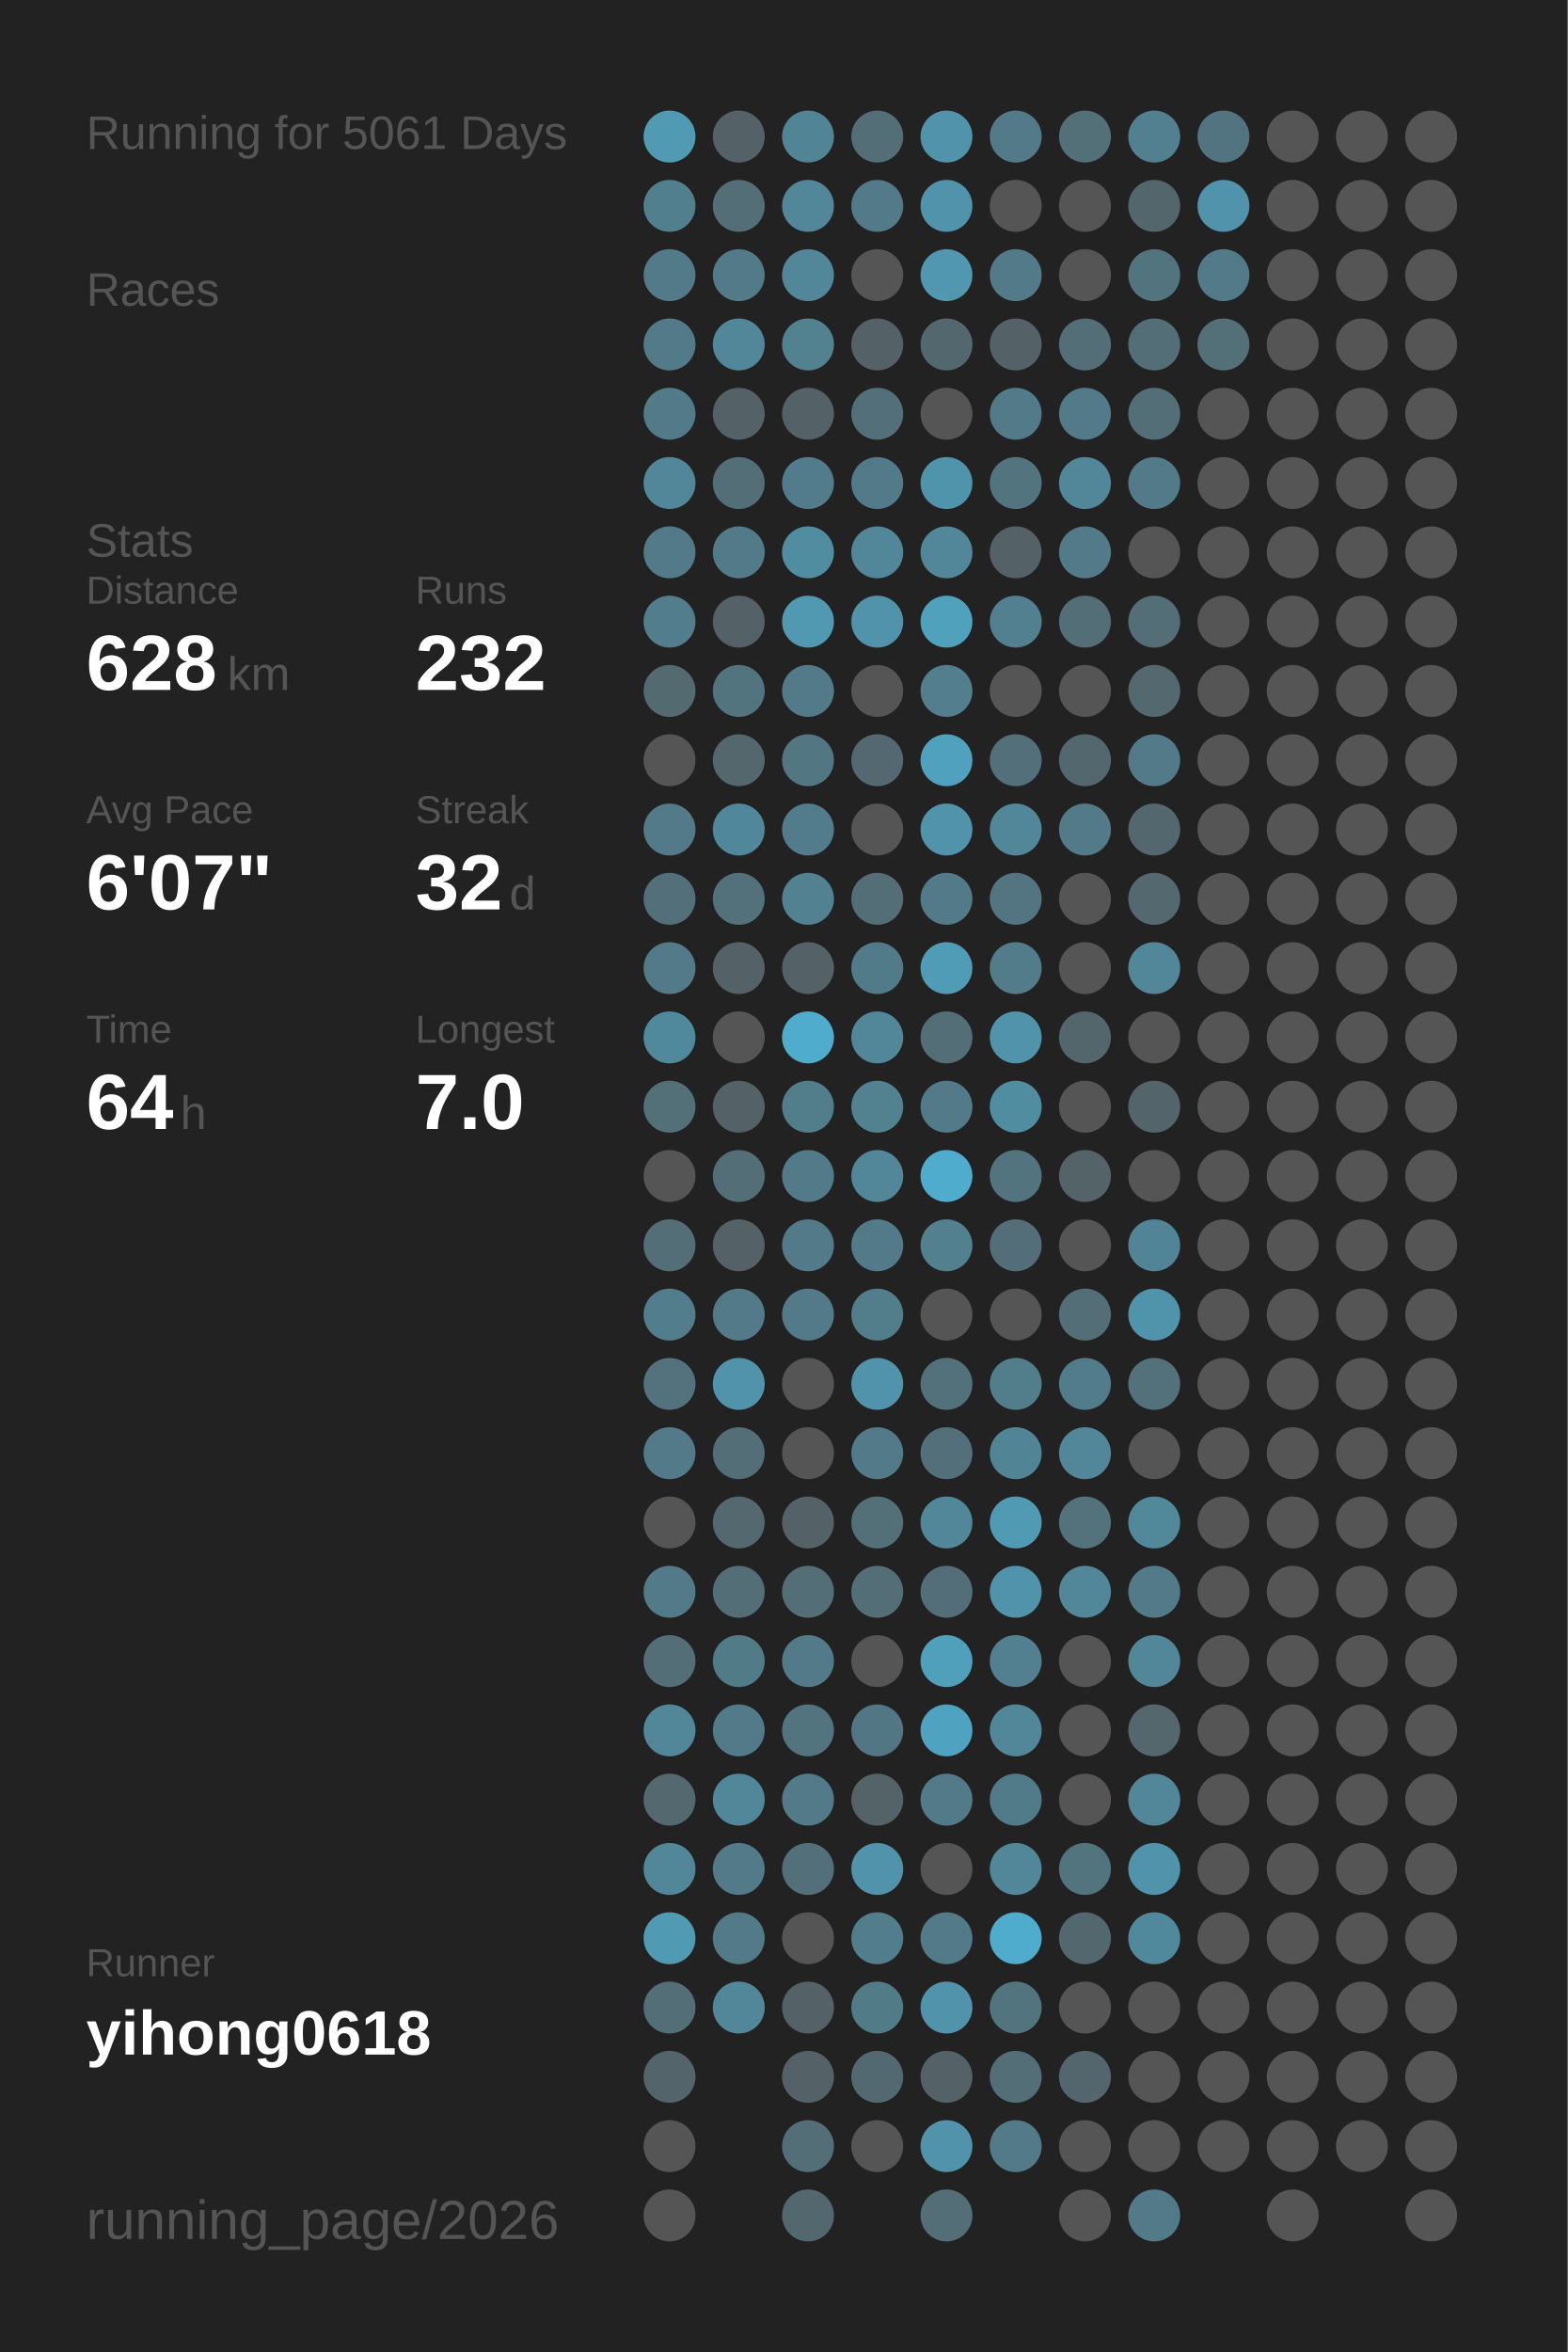
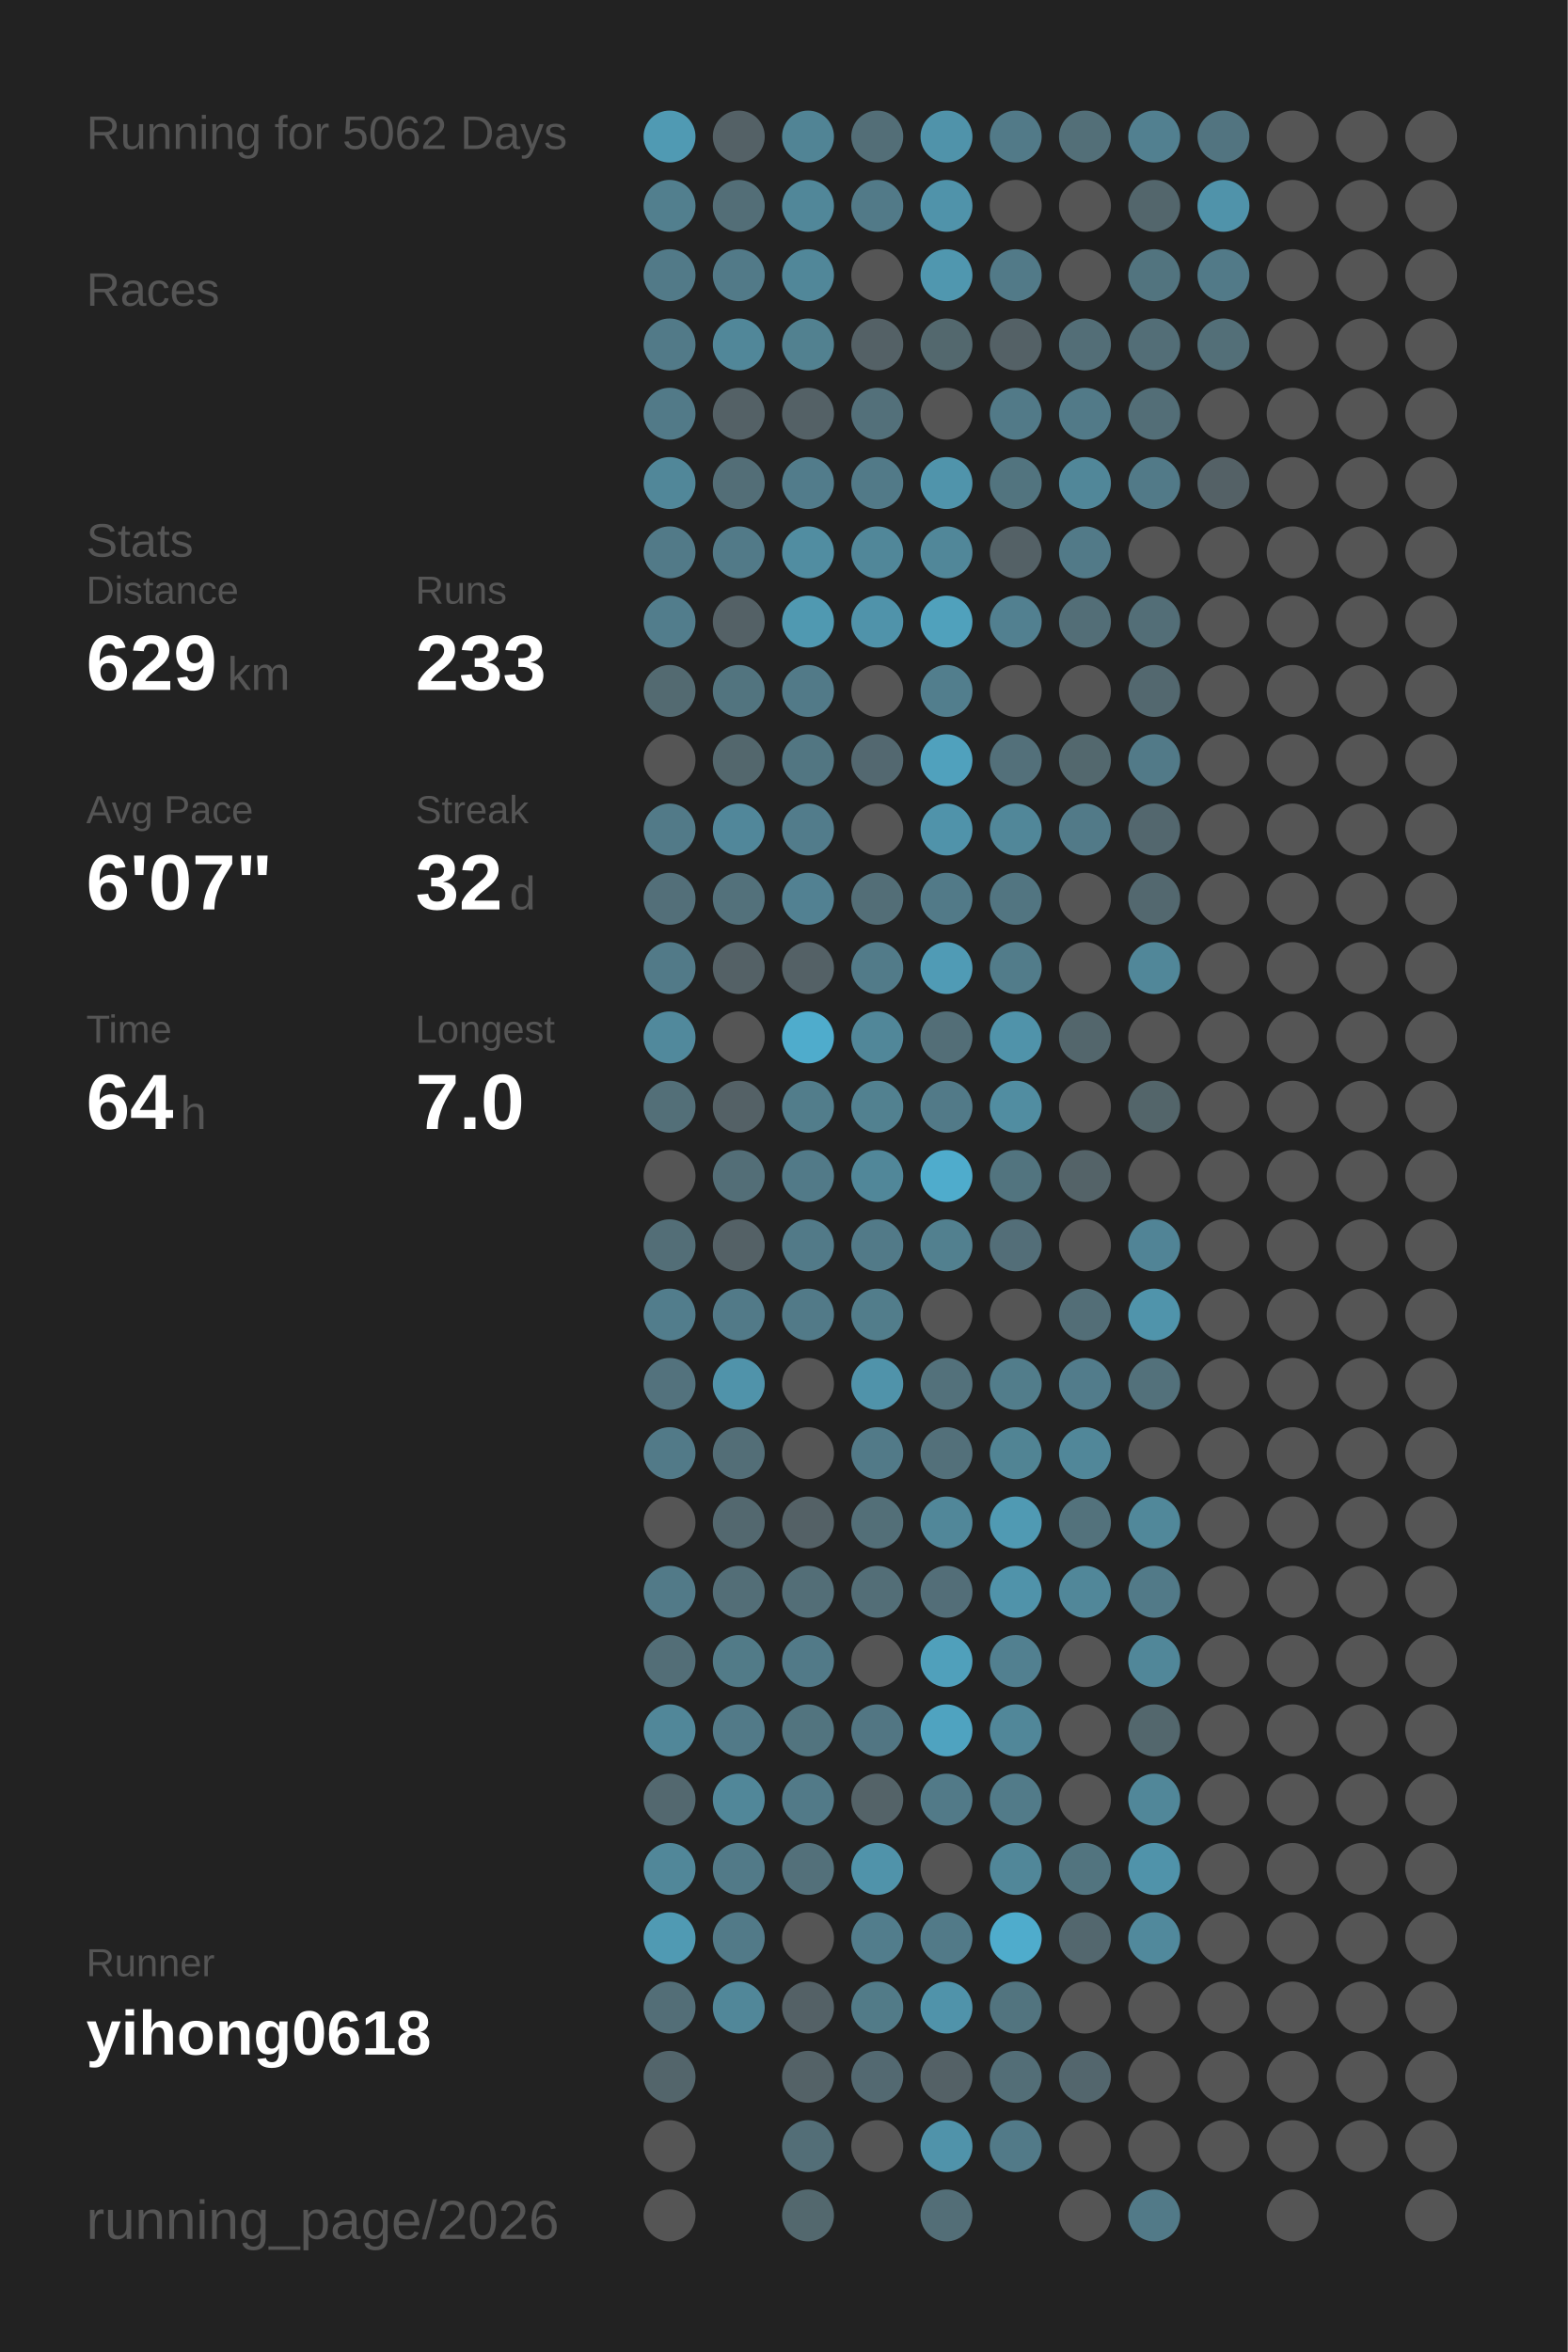
<svg xmlns="http://www.w3.org/2000/svg" baseProfile="full" height="300mm" version="1.1" viewBox="0,0,200,300" width="200mm">
  <defs />
  <rect fill="#222222" height="300" width="200" x="0" y="0" />
-   <text fill="#555555" style="font-size:6px; font-family:Arial;" x="11" y="19">Running for 5061 Days</text>
+   <text fill="#555555" style="font-size:6px; font-family:Arial;" x="11" y="19">Running for 5062 Days</text>
  <text fill="#555555" style="font-size:6px; font-family:Arial;" x="11" y="39">Races</text>
  <text fill="#555555" style="font-size:6px; font-family:Arial;" x="11" y="71">Stats</text>
  <text fill="#555555" style="font-size:5px; font-family:Arial;" x="11" y="77">Distance</text>
-   <text fill="#FFFFFF" style="font-size:10px; font-family:Arial; font-weight:bold;" x="11" y="88">628</text>
+   <text fill="#FFFFFF" style="font-size:10px; font-family:Arial; font-weight:bold;" x="11" y="88">629</text>
  <text fill="#555555" style="font-size:6px; font-family:Arial;" x="29" y="88">km</text>
  <text fill="#555555" style="font-size:5px; font-family:Arial;" x="53" y="77">Runs</text>
-   <text fill="#FFFFFF" style="font-size:10px; font-family:Arial; font-weight:bold;" x="53" y="88">232</text>
+   <text fill="#FFFFFF" style="font-size:10px; font-family:Arial; font-weight:bold;" x="53" y="88">233</text>
  <text fill="#555555" style="font-size:5px; font-family:Arial;" x="11" y="105">Avg Pace</text>
  <text fill="#FFFFFF" style="font-size:10px; font-family:Arial; font-weight:bold;" x="11" y="116">6'07"</text>
  <text fill="#555555" style="font-size:5px; font-family:Arial;" x="53" y="105">Streak</text>
  <text fill="#FFFFFF" style="font-size:10px; font-family:Arial; font-weight:bold;" x="53" y="116">32</text>
  <text fill="#555555" style="font-size:6px; font-family:Arial;" x="65" y="116">d</text>
  <text fill="#555555" style="font-size:5px; font-family:Arial;" x="11" y="133">Time</text>
  <text fill="#FFFFFF" style="font-size:10px; font-family:Arial; font-weight:bold;" x="11" y="144">64</text>
  <text fill="#555555" style="font-size:6px; font-family:Arial;" x="23" y="144">h</text>
  <text fill="#555555" style="font-size:5px; font-family:Arial;" x="53" y="133">Longest</text>
  <text fill="#FFFFFF" style="font-size:10px; font-family:Arial; font-weight:bold;" x="53" y="144">7.0</text>
  <text fill="#555555" style="font-size:5px; font-family:Arial;" x="11" y="252.065">Runner</text>
  <text fill="#FFFFFF" style="font-size:8px; font-family:Arial; font-weight:bold;" x="11" y="262.065">yihong0618</text>
  <text fill="#555555" style="font-size:7px; font-family:Arial;" x="11" y="285.581">running_page/2026</text>
  <circle cx="85.417" cy="17.419" fill="#509ab3" r="3.312" />
  <circle cx="85.417" cy="26.258" fill="#527f8e" r="3.312" />
  <circle cx="85.417" cy="35.097" fill="#527a88" r="3.312" />
  <circle cx="85.417" cy="43.935" fill="#527a88" r="3.312" />
  <circle cx="85.417" cy="52.774" fill="#527a88" r="3.312" />
  <circle cx="85.417" cy="61.613" fill="#518799" r="3.312" />
  <circle cx="85.417" cy="70.452" fill="#527a88" r="3.312" />
  <circle cx="85.417" cy="79.29" fill="#527d8c" r="3.312" />
  <circle cx="85.417" cy="88.129" fill="#536a71" r="3.312" />
  <circle cx="85.417" cy="96.968" fill="#555555" r="3.312" />
  <circle cx="85.417" cy="105.806" fill="#527a88" r="3.312" />
  <circle cx="85.417" cy="114.645" fill="#536f79" r="3.312" />
  <circle cx="85.417" cy="123.484" fill="#527a88" r="3.312" />
  <circle cx="85.417" cy="132.323" fill="#51899c" r="3.312" />
  <circle cx="85.417" cy="141.161" fill="#536f78" r="3.312" />
  <circle cx="85.417" cy="150" fill="#555555" r="3.312" />
  <circle cx="85.417" cy="158.839" fill="#536e77" r="3.312" />
  <circle cx="85.417" cy="167.677" fill="#527d8c" r="3.312" />
  <circle cx="85.417" cy="176.516" fill="#53727d" r="3.312" />
  <circle cx="85.417" cy="185.355" fill="#527a88" r="3.312" />
  <circle cx="85.417" cy="194.194" fill="#555555" r="3.312" />
  <circle cx="85.417" cy="203.032" fill="#527a88" r="3.312" />
  <circle cx="85.417" cy="211.871" fill="#536e77" r="3.312" />
  <circle cx="85.417" cy="220.71" fill="#518799" r="3.312" />
  <circle cx="85.417" cy="229.548" fill="#53686f" r="3.312" />
  <circle cx="85.417" cy="238.387" fill="#518799" r="3.312" />
  <circle cx="85.417" cy="247.226" fill="#509ab3" r="3.312" />
  <circle cx="85.417" cy="256.065" fill="#536e77" r="3.312" />
  <circle cx="85.417" cy="264.903" fill="#53656b" r="3.312" />
  <circle cx="85.417" cy="273.742" fill="#555555" r="3.312" />
  <circle cx="85.417" cy="282.581" fill="#555555" r="3.312" />
  <circle cx="94.25" cy="17.419" fill="#546166" r="3.312" />
  <circle cx="94.25" cy="26.258" fill="#536e77" r="3.312" />
  <circle cx="94.25" cy="35.097" fill="#527a88" r="3.312" />
  <circle cx="94.25" cy="43.935" fill="#518799" r="3.312" />
  <circle cx="94.25" cy="52.774" fill="#546166" r="3.312" />
  <circle cx="94.25" cy="61.613" fill="#536e77" r="3.312" />
  <circle cx="94.25" cy="70.452" fill="#527a88" r="3.312" />
  <circle cx="94.25" cy="79.29" fill="#546166" r="3.312" />
  <circle cx="94.25" cy="88.129" fill="#52747f" r="3.312" />
  <circle cx="94.25" cy="96.968" fill="#53676d" r="3.312" />
  <circle cx="94.25" cy="105.806" fill="#51879a" r="3.312" />
  <circle cx="94.25" cy="114.645" fill="#53717b" r="3.312" />
  <circle cx="94.25" cy="123.484" fill="#546166" r="3.312" />
  <circle cx="94.25" cy="132.323" fill="#555555" r="3.312" />
  <circle cx="94.25" cy="141.161" fill="#546166" r="3.312" />
  <circle cx="94.25" cy="150" fill="#536e77" r="3.312" />
  <circle cx="94.25" cy="158.839" fill="#546166" r="3.312" />
  <circle cx="94.25" cy="167.677" fill="#527a88" r="3.312" />
  <circle cx="94.25" cy="176.516" fill="#5093aa" r="3.312" />
  <circle cx="94.25" cy="185.355" fill="#536e77" r="3.312" />
  <circle cx="94.25" cy="194.194" fill="#53686f" r="3.312" />
  <circle cx="94.25" cy="203.032" fill="#536e77" r="3.312" />
  <circle cx="94.25" cy="211.871" fill="#527b88" r="3.312" />
  <circle cx="94.25" cy="220.71" fill="#527a88" r="3.312" />
  <circle cx="94.25" cy="229.548" fill="#518799" r="3.312" />
  <circle cx="94.25" cy="238.387" fill="#527a88" r="3.312" />
  <circle cx="94.25" cy="247.226" fill="#527a88" r="3.312" />
  <circle cx="94.25" cy="256.065" fill="#518799" r="3.312" />
  <circle cx="103.083" cy="17.419" fill="#518495" r="3.312" />
  <circle cx="103.083" cy="26.258" fill="#518799" r="3.312" />
  <circle cx="103.083" cy="35.097" fill="#518799" r="3.312" />
  <circle cx="103.083" cy="43.935" fill="#528190" r="3.312" />
  <circle cx="103.083" cy="52.774" fill="#546166" r="3.312" />
  <circle cx="103.083" cy="61.613" fill="#527c8b" r="3.312" />
  <circle cx="103.083" cy="70.452" fill="#518da1" r="3.312" />
  <circle cx="103.083" cy="79.29" fill="#5099b1" r="3.312" />
  <circle cx="103.083" cy="88.129" fill="#527a88" r="3.312" />
  <circle cx="103.083" cy="96.968" fill="#527682" r="3.312" />
  <circle cx="103.083" cy="105.806" fill="#527c8b" r="3.312" />
  <circle cx="103.083" cy="114.645" fill="#528192" r="3.312" />
  <circle cx="103.083" cy="123.484" fill="#546166" r="3.312" />
  <circle cx="103.083" cy="132.323" fill="#4faccc" r="3.312" />
  <circle cx="103.083" cy="141.161" fill="#527d8b" r="3.312" />
  <circle cx="103.083" cy="150" fill="#527a88" r="3.312" />
  <circle cx="103.083" cy="158.839" fill="#527a88" r="3.312" />
  <circle cx="103.083" cy="167.677" fill="#527a88" r="3.312" />
  <circle cx="103.083" cy="176.516" fill="#555555" r="3.312" />
  <circle cx="103.083" cy="185.355" fill="#555555" r="3.312" />
  <circle cx="103.083" cy="194.194" fill="#546166" r="3.312" />
  <circle cx="103.083" cy="203.032" fill="#536e77" r="3.312" />
  <circle cx="103.083" cy="211.871" fill="#527a88" r="3.312" />
  <circle cx="103.083" cy="220.71" fill="#52747f" r="3.312" />
  <circle cx="103.083" cy="229.548" fill="#527a88" r="3.312" />
  <circle cx="103.083" cy="238.387" fill="#53707a" r="3.312" />
  <circle cx="103.083" cy="247.226" fill="#555555" r="3.312" />
  <circle cx="103.083" cy="256.065" fill="#546166" r="3.312" />
  <circle cx="103.083" cy="264.903" fill="#546267" r="3.312" />
  <circle cx="103.083" cy="273.742" fill="#536e77" r="3.312" />
  <circle cx="103.083" cy="282.581" fill="#53686e" r="3.312" />
  <circle cx="111.917" cy="17.419" fill="#536e77" r="3.312" />
  <circle cx="111.917" cy="26.258" fill="#527a88" r="3.312" />
  <circle cx="111.917" cy="35.097" fill="#555555" r="3.312" />
  <circle cx="111.917" cy="43.935" fill="#546166" r="3.312" />
  <circle cx="111.917" cy="52.774" fill="#53707a" r="3.312" />
  <circle cx="111.917" cy="61.613" fill="#527a88" r="3.312" />
  <circle cx="111.917" cy="70.452" fill="#518799" r="3.312" />
  <circle cx="111.917" cy="79.29" fill="#5093aa" r="3.312" />
  <circle cx="111.917" cy="88.129" fill="#555555" r="3.312" />
  <circle cx="111.917" cy="96.968" fill="#536870" r="3.312" />
  <circle cx="111.917" cy="105.806" fill="#555555" r="3.312" />
  <circle cx="111.917" cy="114.645" fill="#536e77" r="3.312" />
  <circle cx="111.917" cy="123.484" fill="#527b89" r="3.312" />
  <circle cx="111.917" cy="132.323" fill="#518799" r="3.312" />
  <circle cx="111.917" cy="141.161" fill="#528190" r="3.312" />
  <circle cx="111.917" cy="150" fill="#518799" r="3.312" />
  <circle cx="111.917" cy="158.839" fill="#527a88" r="3.312" />
  <circle cx="111.917" cy="167.677" fill="#527d8b" r="3.312" />
  <circle cx="111.917" cy="176.516" fill="#5093aa" r="3.312" />
  <circle cx="111.917" cy="185.355" fill="#527a88" r="3.312" />
  <circle cx="111.917" cy="194.194" fill="#536f78" r="3.312" />
  <circle cx="111.917" cy="203.032" fill="#536e77" r="3.312" />
  <circle cx="111.917" cy="211.871" fill="#555555" r="3.312" />
  <circle cx="111.917" cy="220.71" fill="#527683" r="3.312" />
  <circle cx="111.917" cy="229.548" fill="#546368" r="3.312" />
  <circle cx="111.917" cy="238.387" fill="#5093aa" r="3.312" />
  <circle cx="111.917" cy="247.226" fill="#527d8c" r="3.312" />
  <circle cx="111.917" cy="256.065" fill="#527b88" r="3.312" />
  <circle cx="111.917" cy="264.903" fill="#536971" r="3.312" />
  <circle cx="111.917" cy="273.742" fill="#555555" r="3.312" />
  <circle cx="120.75" cy="17.419" fill="#5093aa" r="3.312" />
  <circle cx="120.75" cy="26.258" fill="#5093aa" r="3.312" />
  <circle cx="120.75" cy="35.097" fill="#5097af" r="3.312" />
  <circle cx="120.75" cy="43.935" fill="#53686e" r="3.312" />
  <circle cx="120.75" cy="52.774" fill="#555555" r="3.312" />
  <circle cx="120.75" cy="61.613" fill="#5094ab" r="3.312" />
  <circle cx="120.75" cy="70.452" fill="#518799" r="3.312" />
  <circle cx="120.75" cy="79.29" fill="#50a1bc" r="3.312" />
  <circle cx="120.75" cy="88.129" fill="#527e8d" r="3.312" />
  <circle cx="120.75" cy="96.968" fill="#50a1bd" r="3.312" />
  <circle cx="120.75" cy="105.806" fill="#5093aa" r="3.312" />
  <circle cx="120.75" cy="114.645" fill="#527a88" r="3.312" />
  <circle cx="120.75" cy="123.484" fill="#509bb5" r="3.312" />
  <circle cx="120.75" cy="132.323" fill="#536e77" r="3.312" />
  <circle cx="120.75" cy="141.161" fill="#527a88" r="3.312" />
  <circle cx="120.75" cy="150" fill="#4faccc" r="3.312" />
  <circle cx="120.75" cy="158.839" fill="#52808f" r="3.312" />
  <circle cx="120.75" cy="167.677" fill="#555555" r="3.312" />
  <circle cx="120.75" cy="176.516" fill="#53717b" r="3.312" />
  <circle cx="120.75" cy="185.355" fill="#53707a" r="3.312" />
  <circle cx="120.75" cy="194.194" fill="#518799" r="3.312" />
  <circle cx="120.75" cy="203.032" fill="#536e78" r="3.312" />
  <circle cx="120.75" cy="211.871" fill="#50a0bb" r="3.312" />
  <circle cx="120.75" cy="220.71" fill="#4fa3c0" r="3.312" />
  <circle cx="120.75" cy="229.548" fill="#527a88" r="3.312" />
  <circle cx="120.75" cy="238.387" fill="#555555" r="3.312" />
  <circle cx="120.75" cy="247.226" fill="#527a88" r="3.312" />
  <circle cx="120.75" cy="256.065" fill="#5093aa" r="3.312" />
  <circle cx="120.75" cy="264.903" fill="#546166" r="3.312" />
  <circle cx="120.75" cy="273.742" fill="#5093aa" r="3.312" />
  <circle cx="120.75" cy="282.581" fill="#536e77" r="3.312" />
  <circle cx="129.583" cy="17.419" fill="#527a88" r="3.312" />
  <circle cx="129.583" cy="26.258" fill="#555555" r="3.312" />
  <circle cx="129.583" cy="35.097" fill="#527a88" r="3.312" />
  <circle cx="129.583" cy="43.935" fill="#546166" r="3.312" />
  <circle cx="129.583" cy="52.774" fill="#527a88" r="3.312" />
  <circle cx="129.583" cy="61.613" fill="#52747f" r="3.312" />
  <circle cx="129.583" cy="70.452" fill="#546166" r="3.312" />
  <circle cx="129.583" cy="79.29" fill="#528090" r="3.312" />
  <circle cx="129.583" cy="88.129" fill="#555555" r="3.312" />
  <circle cx="129.583" cy="96.968" fill="#53707a" r="3.312" />
  <circle cx="129.583" cy="105.806" fill="#518799" r="3.312" />
  <circle cx="129.583" cy="114.645" fill="#527581" r="3.312" />
  <circle cx="129.583" cy="123.484" fill="#527c8a" r="3.312" />
  <circle cx="129.583" cy="132.323" fill="#5093aa" r="3.312" />
  <circle cx="129.583" cy="141.161" fill="#518da1" r="3.312" />
  <circle cx="129.583" cy="150" fill="#52747f" r="3.312" />
  <circle cx="129.583" cy="158.839" fill="#536e78" r="3.312" />
  <circle cx="129.583" cy="167.677" fill="#555555" r="3.312" />
  <circle cx="129.583" cy="176.516" fill="#527d8b" r="3.312" />
  <circle cx="129.583" cy="185.355" fill="#518494" r="3.312" />
  <circle cx="129.583" cy="194.194" fill="#509ab3" r="3.312" />
  <circle cx="129.583" cy="203.032" fill="#5093aa" r="3.312" />
  <circle cx="129.583" cy="211.871" fill="#528090" r="3.312" />
  <circle cx="129.583" cy="220.71" fill="#518799" r="3.312" />
  <circle cx="129.583" cy="229.548" fill="#527b89" r="3.312" />
  <circle cx="129.583" cy="238.387" fill="#518799" r="3.312" />
  <circle cx="129.583" cy="247.226" fill="#4faccc" r="3.312" />
  <circle cx="129.583" cy="256.065" fill="#52747f" r="3.312" />
  <circle cx="129.583" cy="264.903" fill="#536e77" r="3.312" />
  <circle cx="129.583" cy="273.742" fill="#527a88" r="3.312" />
  <circle cx="138.417" cy="17.419" fill="#536f78" r="3.312" />
  <circle cx="138.417" cy="26.258" fill="#555555" r="3.312" />
  <circle cx="138.417" cy="35.097" fill="#555555" r="3.312" />
  <circle cx="138.417" cy="43.935" fill="#536e77" r="3.312" />
  <circle cx="138.417" cy="52.774" fill="#527a88" r="3.312" />
  <circle cx="138.417" cy="61.613" fill="#518799" r="3.312" />
  <circle cx="138.417" cy="70.452" fill="#527a88" r="3.312" />
  <circle cx="138.417" cy="79.29" fill="#536e77" r="3.312" />
  <circle cx="138.417" cy="88.129" fill="#555555" r="3.312" />
  <circle cx="138.417" cy="96.968" fill="#53686e" r="3.312" />
  <circle cx="138.417" cy="105.806" fill="#527a88" r="3.312" />
  <circle cx="138.417" cy="114.645" fill="#555555" r="3.312" />
  <circle cx="138.417" cy="123.484" fill="#555555" r="3.312" />
  <circle cx="138.417" cy="132.323" fill="#53666c" r="3.312" />
  <circle cx="138.417" cy="141.161" fill="#555555" r="3.312" />
  <circle cx="138.417" cy="150" fill="#546368" r="3.312" />
  <circle cx="138.417" cy="158.839" fill="#555555" r="3.312" />
  <circle cx="138.417" cy="167.677" fill="#536e77" r="3.312" />
  <circle cx="138.417" cy="176.516" fill="#527c8b" r="3.312" />
  <circle cx="138.417" cy="185.355" fill="#518799" r="3.312" />
  <circle cx="138.417" cy="194.194" fill="#53727c" r="3.312" />
  <circle cx="138.417" cy="203.032" fill="#518799" r="3.312" />
  <circle cx="138.417" cy="211.871" fill="#555555" r="3.312" />
  <circle cx="138.417" cy="220.71" fill="#555555" r="3.312" />
  <circle cx="138.417" cy="229.548" fill="#555555" r="3.312" />
  <circle cx="138.417" cy="238.387" fill="#52747f" r="3.312" />
  <circle cx="138.417" cy="247.226" fill="#53676e" r="3.312" />
  <circle cx="138.417" cy="256.065" fill="#555555" r="3.312" />
  <circle cx="138.417" cy="264.903" fill="#53666d" r="3.312" />
  <circle cx="138.417" cy="273.742" fill="#555555" r="3.312" />
  <circle cx="138.417" cy="282.581" fill="#555555" r="3.312" />
  <circle cx="147.25" cy="17.419" fill="#528090" r="3.312" />
  <circle cx="147.25" cy="26.258" fill="#53666c" r="3.312" />
  <circle cx="147.25" cy="35.097" fill="#52747f" r="3.312" />
  <circle cx="147.25" cy="43.935" fill="#536e77" r="3.312" />
  <circle cx="147.25" cy="52.774" fill="#536e77" r="3.312" />
  <circle cx="147.25" cy="61.613" fill="#527a88" r="3.312" />
  <circle cx="147.25" cy="70.452" fill="#555555" r="3.312" />
  <circle cx="147.25" cy="79.29" fill="#536e77" r="3.312" />
  <circle cx="147.25" cy="88.129" fill="#53686f" r="3.312" />
  <circle cx="147.25" cy="96.968" fill="#527a88" r="3.312" />
  <circle cx="147.25" cy="105.806" fill="#53676e" r="3.312" />
  <circle cx="147.25" cy="114.645" fill="#53686f" r="3.312" />
  <circle cx="147.25" cy="123.484" fill="#518799" r="3.312" />
  <circle cx="147.25" cy="132.323" fill="#555555" r="3.312" />
  <circle cx="147.25" cy="141.161" fill="#53656a" r="3.312" />
  <circle cx="147.25" cy="150" fill="#555555" r="3.312" />
  <circle cx="147.25" cy="158.839" fill="#518496" r="3.312" />
  <circle cx="147.25" cy="167.677" fill="#5094ab" r="3.312" />
  <circle cx="147.25" cy="176.516" fill="#53717b" r="3.312" />
  <circle cx="147.25" cy="185.355" fill="#555555" r="3.312" />
  <circle cx="147.25" cy="194.194" fill="#51889a" r="3.312" />
  <circle cx="147.25" cy="203.032" fill="#527a88" r="3.312" />
  <circle cx="147.25" cy="211.871" fill="#518799" r="3.312" />
  <circle cx="147.25" cy="220.71" fill="#53676d" r="3.312" />
  <circle cx="147.25" cy="229.548" fill="#518799" r="3.312" />
  <circle cx="147.25" cy="238.387" fill="#5093aa" r="3.312" />
  <circle cx="147.25" cy="247.226" fill="#51899c" r="3.312" />
  <circle cx="147.25" cy="256.065" fill="#555555" r="3.312" />
  <circle cx="147.25" cy="264.903" fill="#555555" r="3.312" />
  <circle cx="147.25" cy="273.742" fill="#555555" r="3.312" />
  <circle cx="147.25" cy="282.581" fill="#527a88" r="3.312" />
  <circle cx="156.083" cy="17.419" fill="#527480" r="3.312" />
  <circle cx="156.083" cy="26.258" fill="#5093aa" r="3.312" />
  <circle cx="156.083" cy="35.097" fill="#527a88" r="3.312" />
  <circle cx="156.083" cy="43.935" fill="#536f78" r="3.312" />
  <circle cx="156.083" cy="52.774" fill="#555555" r="3.312" />
-   <circle cx="156.083" cy="61.613" fill="#555555" r="3.312" />
+   <circle cx="156.083" cy="61.613" fill="#546166" r="3.312" />
  <circle cx="156.083" cy="70.452" fill="#555555" r="3.312" />
  <circle cx="156.083" cy="79.29" fill="#555555" r="3.312" />
  <circle cx="156.083" cy="88.129" fill="#555555" r="3.312" />
  <circle cx="156.083" cy="96.968" fill="#555555" r="3.312" />
  <circle cx="156.083" cy="105.806" fill="#555555" r="3.312" />
  <circle cx="156.083" cy="114.645" fill="#555555" r="3.312" />
  <circle cx="156.083" cy="123.484" fill="#555555" r="3.312" />
  <circle cx="156.083" cy="132.323" fill="#555555" r="3.312" />
  <circle cx="156.083" cy="141.161" fill="#555555" r="3.312" />
  <circle cx="156.083" cy="150" fill="#555555" r="3.312" />
  <circle cx="156.083" cy="158.839" fill="#555555" r="3.312" />
  <circle cx="156.083" cy="167.677" fill="#555555" r="3.312" />
  <circle cx="156.083" cy="176.516" fill="#555555" r="3.312" />
  <circle cx="156.083" cy="185.355" fill="#555555" r="3.312" />
  <circle cx="156.083" cy="194.194" fill="#555555" r="3.312" />
  <circle cx="156.083" cy="203.032" fill="#555555" r="3.312" />
  <circle cx="156.083" cy="211.871" fill="#555555" r="3.312" />
  <circle cx="156.083" cy="220.71" fill="#555555" r="3.312" />
  <circle cx="156.083" cy="229.548" fill="#555555" r="3.312" />
  <circle cx="156.083" cy="238.387" fill="#555555" r="3.312" />
  <circle cx="156.083" cy="247.226" fill="#555555" r="3.312" />
  <circle cx="156.083" cy="256.065" fill="#555555" r="3.312" />
  <circle cx="156.083" cy="264.903" fill="#555555" r="3.312" />
  <circle cx="156.083" cy="273.742" fill="#555555" r="3.312" />
  <circle cx="164.917" cy="17.419" fill="#555555" r="3.312" />
  <circle cx="164.917" cy="26.258" fill="#555555" r="3.312" />
  <circle cx="164.917" cy="35.097" fill="#555555" r="3.312" />
  <circle cx="164.917" cy="43.935" fill="#555555" r="3.312" />
  <circle cx="164.917" cy="52.774" fill="#555555" r="3.312" />
  <circle cx="164.917" cy="61.613" fill="#555555" r="3.312" />
  <circle cx="164.917" cy="70.452" fill="#555555" r="3.312" />
  <circle cx="164.917" cy="79.29" fill="#555555" r="3.312" />
  <circle cx="164.917" cy="88.129" fill="#555555" r="3.312" />
  <circle cx="164.917" cy="96.968" fill="#555555" r="3.312" />
  <circle cx="164.917" cy="105.806" fill="#555555" r="3.312" />
  <circle cx="164.917" cy="114.645" fill="#555555" r="3.312" />
  <circle cx="164.917" cy="123.484" fill="#555555" r="3.312" />
  <circle cx="164.917" cy="132.323" fill="#555555" r="3.312" />
  <circle cx="164.917" cy="141.161" fill="#555555" r="3.312" />
  <circle cx="164.917" cy="150" fill="#555555" r="3.312" />
  <circle cx="164.917" cy="158.839" fill="#555555" r="3.312" />
  <circle cx="164.917" cy="167.677" fill="#555555" r="3.312" />
  <circle cx="164.917" cy="176.516" fill="#555555" r="3.312" />
  <circle cx="164.917" cy="185.355" fill="#555555" r="3.312" />
  <circle cx="164.917" cy="194.194" fill="#555555" r="3.312" />
  <circle cx="164.917" cy="203.032" fill="#555555" r="3.312" />
  <circle cx="164.917" cy="211.871" fill="#555555" r="3.312" />
  <circle cx="164.917" cy="220.71" fill="#555555" r="3.312" />
  <circle cx="164.917" cy="229.548" fill="#555555" r="3.312" />
  <circle cx="164.917" cy="238.387" fill="#555555" r="3.312" />
  <circle cx="164.917" cy="247.226" fill="#555555" r="3.312" />
  <circle cx="164.917" cy="256.065" fill="#555555" r="3.312" />
  <circle cx="164.917" cy="264.903" fill="#555555" r="3.312" />
  <circle cx="164.917" cy="273.742" fill="#555555" r="3.312" />
  <circle cx="164.917" cy="282.581" fill="#555555" r="3.312" />
  <circle cx="173.75" cy="17.419" fill="#555555" r="3.312" />
  <circle cx="173.75" cy="26.258" fill="#555555" r="3.312" />
  <circle cx="173.75" cy="35.097" fill="#555555" r="3.312" />
  <circle cx="173.75" cy="43.935" fill="#555555" r="3.312" />
  <circle cx="173.75" cy="52.774" fill="#555555" r="3.312" />
  <circle cx="173.75" cy="61.613" fill="#555555" r="3.312" />
  <circle cx="173.75" cy="70.452" fill="#555555" r="3.312" />
  <circle cx="173.75" cy="79.29" fill="#555555" r="3.312" />
  <circle cx="173.75" cy="88.129" fill="#555555" r="3.312" />
  <circle cx="173.75" cy="96.968" fill="#555555" r="3.312" />
  <circle cx="173.75" cy="105.806" fill="#555555" r="3.312" />
  <circle cx="173.75" cy="114.645" fill="#555555" r="3.312" />
  <circle cx="173.75" cy="123.484" fill="#555555" r="3.312" />
  <circle cx="173.75" cy="132.323" fill="#555555" r="3.312" />
  <circle cx="173.75" cy="141.161" fill="#555555" r="3.312" />
  <circle cx="173.75" cy="150" fill="#555555" r="3.312" />
  <circle cx="173.75" cy="158.839" fill="#555555" r="3.312" />
  <circle cx="173.75" cy="167.677" fill="#555555" r="3.312" />
  <circle cx="173.75" cy="176.516" fill="#555555" r="3.312" />
  <circle cx="173.75" cy="185.355" fill="#555555" r="3.312" />
  <circle cx="173.75" cy="194.194" fill="#555555" r="3.312" />
  <circle cx="173.75" cy="203.032" fill="#555555" r="3.312" />
  <circle cx="173.75" cy="211.871" fill="#555555" r="3.312" />
  <circle cx="173.75" cy="220.71" fill="#555555" r="3.312" />
  <circle cx="173.75" cy="229.548" fill="#555555" r="3.312" />
  <circle cx="173.75" cy="238.387" fill="#555555" r="3.312" />
  <circle cx="173.75" cy="247.226" fill="#555555" r="3.312" />
  <circle cx="173.75" cy="256.065" fill="#555555" r="3.312" />
  <circle cx="173.75" cy="264.903" fill="#555555" r="3.312" />
  <circle cx="173.75" cy="273.742" fill="#555555" r="3.312" />
  <circle cx="182.583" cy="17.419" fill="#555555" r="3.312" />
  <circle cx="182.583" cy="26.258" fill="#555555" r="3.312" />
  <circle cx="182.583" cy="35.097" fill="#555555" r="3.312" />
  <circle cx="182.583" cy="43.935" fill="#555555" r="3.312" />
  <circle cx="182.583" cy="52.774" fill="#555555" r="3.312" />
  <circle cx="182.583" cy="61.613" fill="#555555" r="3.312" />
  <circle cx="182.583" cy="70.452" fill="#555555" r="3.312" />
  <circle cx="182.583" cy="79.29" fill="#555555" r="3.312" />
  <circle cx="182.583" cy="88.129" fill="#555555" r="3.312" />
  <circle cx="182.583" cy="96.968" fill="#555555" r="3.312" />
  <circle cx="182.583" cy="105.806" fill="#555555" r="3.312" />
  <circle cx="182.583" cy="114.645" fill="#555555" r="3.312" />
  <circle cx="182.583" cy="123.484" fill="#555555" r="3.312" />
  <circle cx="182.583" cy="132.323" fill="#555555" r="3.312" />
  <circle cx="182.583" cy="141.161" fill="#555555" r="3.312" />
  <circle cx="182.583" cy="150" fill="#555555" r="3.312" />
  <circle cx="182.583" cy="158.839" fill="#555555" r="3.312" />
  <circle cx="182.583" cy="167.677" fill="#555555" r="3.312" />
  <circle cx="182.583" cy="176.516" fill="#555555" r="3.312" />
  <circle cx="182.583" cy="185.355" fill="#555555" r="3.312" />
  <circle cx="182.583" cy="194.194" fill="#555555" r="3.312" />
  <circle cx="182.583" cy="203.032" fill="#555555" r="3.312" />
  <circle cx="182.583" cy="211.871" fill="#555555" r="3.312" />
  <circle cx="182.583" cy="220.71" fill="#555555" r="3.312" />
  <circle cx="182.583" cy="229.548" fill="#555555" r="3.312" />
  <circle cx="182.583" cy="238.387" fill="#555555" r="3.312" />
  <circle cx="182.583" cy="247.226" fill="#555555" r="3.312" />
  <circle cx="182.583" cy="256.065" fill="#555555" r="3.312" />
  <circle cx="182.583" cy="264.903" fill="#555555" r="3.312" />
  <circle cx="182.583" cy="273.742" fill="#555555" r="3.312" />
  <circle cx="182.583" cy="282.581" fill="#555555" r="3.312" />
</svg>
